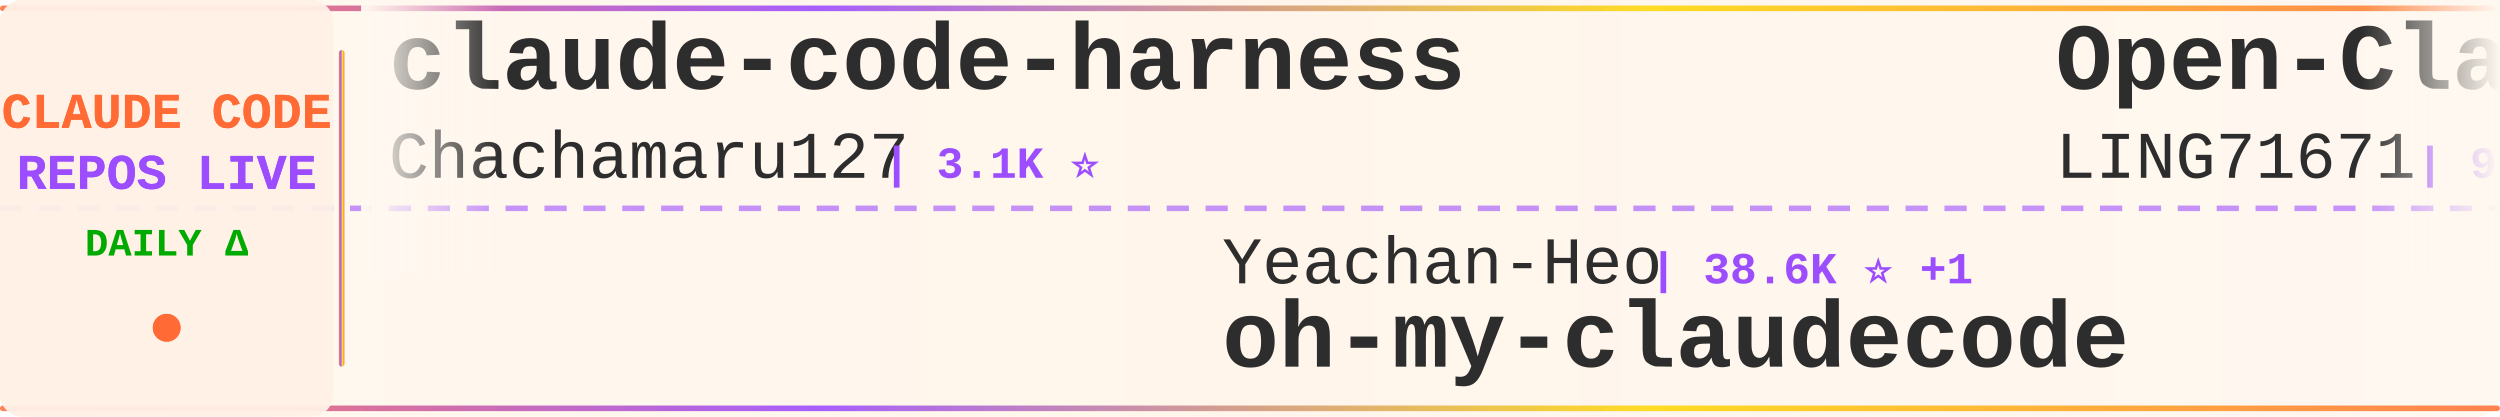
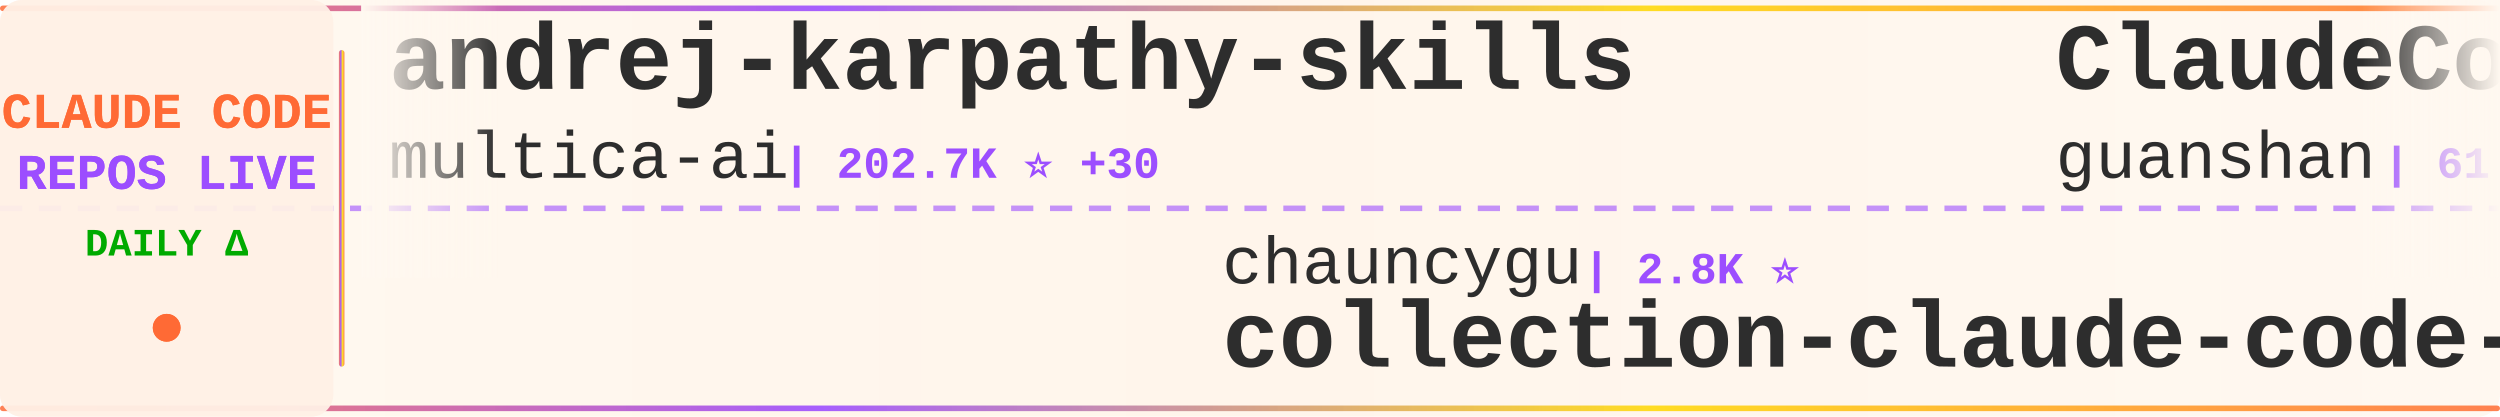
<svg xmlns="http://www.w3.org/2000/svg" width="900" height="150">
  <defs>
    <linearGradient id="tickerBg" x1="0%" y1="0%" x2="100%" y2="0%">
      <stop offset="0%" style="stop-color:#fff8f0;stop-opacity:0.98" />
      <stop offset="50%" style="stop-color:#fff5eb;stop-opacity:1" />
      <stop offset="100%" style="stop-color:#fff8f0;stop-opacity:0.98" />
    </linearGradient>
    <linearGradient id="borderGrad" x1="0%" y1="0%" x2="100%" y2="0%">
      <stop offset="0%" style="stop-color:#FF6B35;stop-opacity:0.85">
        <animate attributeName="stop-opacity" values="0.85;1;0.85" dur="2s" repeatCount="indefinite" />
      </stop>
      <stop offset="33%" style="stop-color:#9C4EFF;stop-opacity:0.9">
        <animate attributeName="stop-opacity" values="0.9;1;0.9" dur="2.2s" repeatCount="indefinite" />
      </stop>
      <stop offset="66%" style="stop-color:#FFD700;stop-opacity:0.85">
        <animate attributeName="stop-opacity" values="0.85;1;0.85" dur="1.8s" repeatCount="indefinite" />
      </stop>
      <stop offset="100%" style="stop-color:#FF6B35;stop-opacity:0.85">
        <animate attributeName="stop-opacity" values="0.85;1;0.85" dur="2s" repeatCount="indefinite" />
      </stop>
    </linearGradient>
    <filter id="textGlow">
      <feGaussianBlur stdDeviation="0.15" result="coloredBlur" />
      <feMerge>
        <feMergeNode in="coloredBlur" />
        <feMergeNode in="SourceGraphic" />
      </feMerge>
    </filter>
    <filter id="metricGlow">
      <feGaussianBlur stdDeviation="0.2" result="coloredBlur" />
      <feMerge>
        <feMergeNode in="coloredBlur" />
        <feMergeNode in="SourceGraphic" />
      </feMerge>
    </filter>
    <linearGradient id="leftFade" x1="0%" y1="0%" x2="100%" y2="0%">
      <stop offset="0%" style="stop-color:#fff8f0;stop-opacity:1" />
      <stop offset="100%" style="stop-color:#fff8f0;stop-opacity:0" />
    </linearGradient>
    <linearGradient id="rightFade" x1="0%" y1="0%" x2="100%" y2="0%">
      <stop offset="0%" style="stop-color:#fff8f0;stop-opacity:0" />
      <stop offset="100%" style="stop-color:#fff8f0;stop-opacity:1" />
    </linearGradient>
  </defs>
  <rect width="900" height="150" fill="url(#tickerBg)" rx="8" />
  <rect x="0" y="2" width="900" height="2" fill="url(#borderGrad)" rx="1" />
  <rect x="0" y="146" width="900" height="2" fill="url(#borderGrad)" rx="1" />
  <line x1="0" y1="75" x2="900" y2="75" stroke="#9C4EFF" stroke-width="2" stroke-dasharray="8 6" opacity="0.6" />
  <rect x="0" y="0" width="120" height="150" fill="#fff0e6" opacity="0.95" rx="8" />
  <text x="60" y="46" font-family="'Courier New', monospace" font-size="18" font-weight="bold" fill="#FF6B35" text-anchor="middle" filter="url(#textGlow)">
    CLAUDE CODE
  </text>
  <text x="60" y="68" font-family="'Courier New', monospace" font-size="18" font-weight="bold" fill="#9C4EFF" text-anchor="middle" filter="url(#textGlow)">
    REPOS LIVE
  </text>
  <text x="60" y="92" font-family="'Courier New', monospace" font-size="14" font-weight="bold" fill="#00aa00" text-anchor="middle">
    DAILY Δ
  </text>
  <circle cx="60" cy="118" r="5" fill="#FF6B35" filter="url(#metricGlow)">
    <animate attributeName="r" values="4;6;4" dur="1.5s" repeatCount="indefinite" />
    <animate attributeName="opacity" values="0.6;1;0.6" dur="1.5s" repeatCount="indefinite" />
  </circle>
  <rect x="122" y="18" width="2" height="114" fill="url(#borderGrad)" rx="1" />
  <clipPath id="tickerClip">
    <rect x="130" y="0" width="770" height="150" />
  </clipPath>
  <g clip-path="url(#tickerClip)">
    <g id="tickerItems">
      <animateTransform attributeName="transform" attributeType="XML" type="translate" from="0 0" to="-3000 0" dur="54s" repeatCount="indefinite" />
      <g transform="translate(0, 0)">
-         <text x="140" y="32" font-family="'Courier New', monospace" font-size="34" font-weight="bold" fill="#2d2d2d">claude-code-harness</text>
-         <text x="140" y="64" font-family="'Courier New', monospace" font-size="24" font-weight="normal" fill="#2d2d2d" opacity="1.0">Chachamaru127</text>
-         <text x="318" y="64" font-family="'Courier New', monospace" font-size="16" font-weight="bold" fill="#9C4EFF"> | 3.1K ⭐</text>
+         <text x="140" y="32" font-family="'Courier New', monospace" font-size="34" font-weight="bold" fill="#2d2d2d">andrej-karpathy-skills</text>
+         <text x="140" y="64" font-family="'Courier New', monospace" font-size="24" font-weight="normal" fill="#2d2d2d" opacity="1.0">multica-ai</text>
+         <text x="282" y="64" font-family="'Courier New', monospace" font-size="16" font-weight="bold" fill="#9C4EFF"> | 202.7K ⭐ +30</text>
      </g>
      <g transform="translate(300, 0)">
-         <text x="140" y="102" font-family="'Courier New', monospace" font-size="24" font-weight="normal" fill="#2d2d2d" opacity="1.0">Yeachan-Heo</text>
-         <text x="294" y="102" font-family="'Courier New', monospace" font-size="16" font-weight="bold" fill="#9C4EFF"> | 38.6K ⭐ +1</text>
-         <text x="140" y="132" font-family="'Courier New', monospace" font-size="34" font-weight="bold" fill="#2d2d2d">oh-my-claudecode</text>
+         <text x="140" y="102" font-family="'Courier New', monospace" font-size="24" font-weight="normal" fill="#2d2d2d" opacity="1.0">chauncygu</text>
+         <text x="270" y="102" font-family="'Courier New', monospace" font-size="16" font-weight="bold" fill="#9C4EFF"> | 2.8K ⭐</text>
+         <text x="140" y="132" font-family="'Courier New', monospace" font-size="34" font-weight="bold" fill="#2d2d2d">collection-claude-code-s...</text>
      </g>
      <g transform="translate(600, 0)">
-         <text x="140" y="32" font-family="'Courier New', monospace" font-size="34" font-weight="bold" fill="#2d2d2d">Open-ClaudeCode</text>
-         <text x="140" y="64" font-family="'Courier New', monospace" font-size="24" font-weight="normal" fill="#2d2d2d" opacity="1.0">LING71671</text>
-         <text x="270" y="64" font-family="'Courier New', monospace" font-size="16" font-weight="bold" fill="#9C4EFF"> | 943 ⭐ +1</text>
+         <text x="140" y="32" font-family="'Courier New', monospace" font-size="34" font-weight="bold" fill="#2d2d2d">ClaudeCode</text>
+         <text x="140" y="64" font-family="'Courier New', monospace" font-size="24" font-weight="normal" fill="#2d2d2d" opacity="1.0">guanshan</text>
+         <text x="258" y="64" font-family="'Courier New', monospace" font-size="16" font-weight="bold" fill="#9C4EFF"> | 61 ⭐</text>
      </g>
      <g transform="translate(900, 0)">
-         <text x="140" y="102" font-family="'Courier New', monospace" font-size="24" font-weight="normal" fill="#2d2d2d" opacity="1.0">Yuyz0112</text>
-         <text x="258" y="102" font-family="'Courier New', monospace" font-size="16" font-weight="bold" fill="#9C4EFF"> | 2.4K ⭐</text>
-         <text x="140" y="132" font-family="'Courier New', monospace" font-size="34" font-weight="bold" fill="#2d2d2d">claude-code-reverse</text>
+         <text x="140" y="102" font-family="'Courier New', monospace" font-size="24" font-weight="normal" fill="#2d2d2d" opacity="1.0">ding113</text>
+         <text x="246" y="102" font-family="'Courier New', monospace" font-size="16" font-weight="bold" fill="#9C4EFF"> | 3.3K ⭐ +2</text>
+         <text x="140" y="132" font-family="'Courier New', monospace" font-size="34" font-weight="bold" fill="#2d2d2d">claude-code-hub</text>
      </g>
      <g transform="translate(1200, 0)">
+         <text x="140" y="32" font-family="'Courier New', monospace" font-size="34" font-weight="bold" fill="#2d2d2d">Claude-Code-Game-Studios</text>
+         <text x="140" y="64" font-family="'Courier New', monospace" font-size="24" font-weight="normal" fill="#2d2d2d" opacity="1.0">Donchitos</text>
+         <text x="270" y="64" font-family="'Courier New', monospace" font-size="16" font-weight="bold" fill="#9C4EFF"> | 23.9K ⭐ +3</text>
+       </g>
+       <g transform="translate(1500, 0)">
+         <text x="140" y="102" font-family="'Courier New', monospace" font-size="24" font-weight="normal" fill="#2d2d2d" opacity="1.0">pengchengneo</text>
+         <text x="306" y="102" font-family="'Courier New', monospace" font-size="16" font-weight="bold" fill="#9C4EFF"> | 1.7K ⭐</text>
+         <text x="140" y="132" font-family="'Courier New', monospace" font-size="34" font-weight="bold" fill="#2d2d2d">Claude-Code</text>
+       </g>
+       <g transform="translate(1800, 0)">
        <text x="140" y="32" font-family="'Courier New', monospace" font-size="34" font-weight="bold" fill="#2d2d2d">awesome-claude-code</text>
        <text x="140" y="64" font-family="'Courier New', monospace" font-size="24" font-weight="normal" fill="#2d2d2d" opacity="1.0">jqueryscript</text>
        <text x="306" y="64" font-family="'Courier New', monospace" font-size="16" font-weight="bold" fill="#9C4EFF"> | 499 ⭐</text>
      </g>
-       <g transform="translate(1500, 0)">
-         <text x="140" y="102" font-family="'Courier New', monospace" font-size="24" font-weight="normal" fill="#2d2d2d" opacity="1.0">huangjia2019</text>
-         <text x="306" y="102" font-family="'Courier New', monospace" font-size="16" font-weight="bold" fill="#9C4EFF"> | 1.1K ⭐</text>
-         <text x="140" y="132" font-family="'Courier New', monospace" font-size="34" font-weight="bold" fill="#2d2d2d">claude-code-engineering</text>
-       </g>
-       <g transform="translate(1800, 0)">
-         <text x="140" y="32" font-family="'Courier New', monospace" font-size="34" font-weight="bold" fill="#2d2d2d">claude-code-analysis</text>
-         <text x="140" y="64" font-family="'Courier New', monospace" font-size="24" font-weight="normal" fill="#2d2d2d" opacity="1.0">liuup</text>
-         <text x="222" y="64" font-family="'Courier New', monospace" font-size="16" font-weight="bold" fill="#9C4EFF"> | 3.8K ⭐</text>
-       </g>
      <g transform="translate(2100, 0)">
-         <text x="140" y="102" font-family="'Courier New', monospace" font-size="24" font-weight="normal" fill="#2d2d2d" opacity="1.0">KPR111</text>
-         <text x="234" y="102" font-family="'Courier New', monospace" font-size="16" font-weight="bold" fill="#9C4EFF"> | 18 ⭐</text>
-         <text x="140" y="132" font-family="'Courier New', monospace" font-size="34" font-weight="bold" fill="#2d2d2d">Claude-Code</text>
+         <text x="140" y="102" font-family="'Courier New', monospace" font-size="24" font-weight="normal" fill="#2d2d2d" opacity="1.0">oboard</text>
+         <text x="234" y="102" font-family="'Courier New', monospace" font-size="16" font-weight="bold" fill="#9C4EFF"> | 3.3K ⭐</text>
+         <text x="140" y="132" font-family="'Courier New', monospace" font-size="34" font-weight="bold" fill="#2d2d2d">claude-code-rev</text>
      </g>
      <g transform="translate(2400, 0)">
-         <text x="140" y="32" font-family="'Courier New', monospace" font-size="34" font-weight="bold" fill="#2d2d2d">claude-code-local</text>
-         <text x="140" y="64" font-family="'Courier New', monospace" font-size="24" font-weight="normal" fill="#2d2d2d" opacity="1.0">nicedreamzapp</text>
-         <text x="318" y="64" font-family="'Courier New', monospace" font-size="16" font-weight="bold" fill="#9C4EFF"> | 3.2K ⭐</text>
+         <text x="140" y="32" font-family="'Courier New', monospace" font-size="34" font-weight="bold" fill="#2d2d2d">claude-code-plugins-plus...</text>
+         <text x="140" y="64" font-family="'Courier New', monospace" font-size="24" font-weight="normal" fill="#2d2d2d" opacity="1.0">jeremylongshore</text>
+         <text x="342" y="64" font-family="'Courier New', monospace" font-size="16" font-weight="bold" fill="#9C4EFF"> | 2.6K ⭐ +1</text>
      </g>
      <g transform="translate(2700, 0)">
-         <text x="140" y="102" font-family="'Courier New', monospace" font-size="24" font-weight="normal" fill="#2d2d2d" opacity="1.0">shanraisshan</text>
-         <text x="306" y="102" font-family="'Courier New', monospace" font-size="16" font-weight="bold" fill="#9C4EFF"> | 64.5K ⭐ +3</text>
-         <text x="140" y="132" font-family="'Courier New', monospace" font-size="34" font-weight="bold" fill="#2d2d2d">claude-code-best-practic...</text>
+         <text x="140" y="102" font-family="'Courier New', monospace" font-size="24" font-weight="normal" fill="#2d2d2d" opacity="1.0">anthropics</text>
+         <text x="282" y="102" font-family="'Courier New', monospace" font-size="16" font-weight="bold" fill="#9C4EFF"> | 946 ⭐</text>
+         <text x="140" y="132" font-family="'Courier New', monospace" font-size="34" font-weight="bold" fill="#2d2d2d">claude-code-base-action</text>
      </g>
      <g transform="translate(3000, 0)">
-         <text x="140" y="32" font-family="'Courier New', monospace" font-size="34" font-weight="bold" fill="#2d2d2d">claude-code-harness</text>
-         <text x="140" y="64" font-family="'Courier New', monospace" font-size="24" font-weight="normal" fill="#2d2d2d" opacity="1.0">Chachamaru127</text>
-         <text x="318" y="64" font-family="'Courier New', monospace" font-size="16" font-weight="bold" fill="#9C4EFF"> | 3.1K ⭐</text>
+         <text x="140" y="32" font-family="'Courier New', monospace" font-size="34" font-weight="bold" fill="#2d2d2d">andrej-karpathy-skills</text>
+         <text x="140" y="64" font-family="'Courier New', monospace" font-size="24" font-weight="normal" fill="#2d2d2d" opacity="1.0">multica-ai</text>
+         <text x="282" y="64" font-family="'Courier New', monospace" font-size="16" font-weight="bold" fill="#9C4EFF"> | 202.7K ⭐ +30</text>
      </g>
      <g transform="translate(3300, 0)">
-         <text x="140" y="102" font-family="'Courier New', monospace" font-size="24" font-weight="normal" fill="#2d2d2d" opacity="1.0">Yeachan-Heo</text>
-         <text x="294" y="102" font-family="'Courier New', monospace" font-size="16" font-weight="bold" fill="#9C4EFF"> | 38.6K ⭐ +1</text>
-         <text x="140" y="132" font-family="'Courier New', monospace" font-size="34" font-weight="bold" fill="#2d2d2d">oh-my-claudecode</text>
+         <text x="140" y="102" font-family="'Courier New', monospace" font-size="24" font-weight="normal" fill="#2d2d2d" opacity="1.0">chauncygu</text>
+         <text x="270" y="102" font-family="'Courier New', monospace" font-size="16" font-weight="bold" fill="#9C4EFF"> | 2.8K ⭐</text>
+         <text x="140" y="132" font-family="'Courier New', monospace" font-size="34" font-weight="bold" fill="#2d2d2d">collection-claude-code-s...</text>
      </g>
      <g transform="translate(3600, 0)">
-         <text x="140" y="32" font-family="'Courier New', monospace" font-size="34" font-weight="bold" fill="#2d2d2d">Open-ClaudeCode</text>
-         <text x="140" y="64" font-family="'Courier New', monospace" font-size="24" font-weight="normal" fill="#2d2d2d" opacity="1.0">LING71671</text>
-         <text x="270" y="64" font-family="'Courier New', monospace" font-size="16" font-weight="bold" fill="#9C4EFF"> | 943 ⭐ +1</text>
+         <text x="140" y="32" font-family="'Courier New', monospace" font-size="34" font-weight="bold" fill="#2d2d2d">ClaudeCode</text>
+         <text x="140" y="64" font-family="'Courier New', monospace" font-size="24" font-weight="normal" fill="#2d2d2d" opacity="1.0">guanshan</text>
+         <text x="258" y="64" font-family="'Courier New', monospace" font-size="16" font-weight="bold" fill="#9C4EFF"> | 61 ⭐</text>
      </g>
      <g transform="translate(3900, 0)">
-         <text x="140" y="102" font-family="'Courier New', monospace" font-size="24" font-weight="normal" fill="#2d2d2d" opacity="1.0">Yuyz0112</text>
-         <text x="258" y="102" font-family="'Courier New', monospace" font-size="16" font-weight="bold" fill="#9C4EFF"> | 2.4K ⭐</text>
-         <text x="140" y="132" font-family="'Courier New', monospace" font-size="34" font-weight="bold" fill="#2d2d2d">claude-code-reverse</text>
+         <text x="140" y="102" font-family="'Courier New', monospace" font-size="24" font-weight="normal" fill="#2d2d2d" opacity="1.0">ding113</text>
+         <text x="246" y="102" font-family="'Courier New', monospace" font-size="16" font-weight="bold" fill="#9C4EFF"> | 3.3K ⭐ +2</text>
+         <text x="140" y="132" font-family="'Courier New', monospace" font-size="34" font-weight="bold" fill="#2d2d2d">claude-code-hub</text>
      </g>
    </g>
  </g>
  <rect x="130" y="0" width="50" height="100" fill="url(#leftFade)" />
  <rect x="850" y="0" width="50" height="100" fill="url(#rightFade)" />
</svg>
